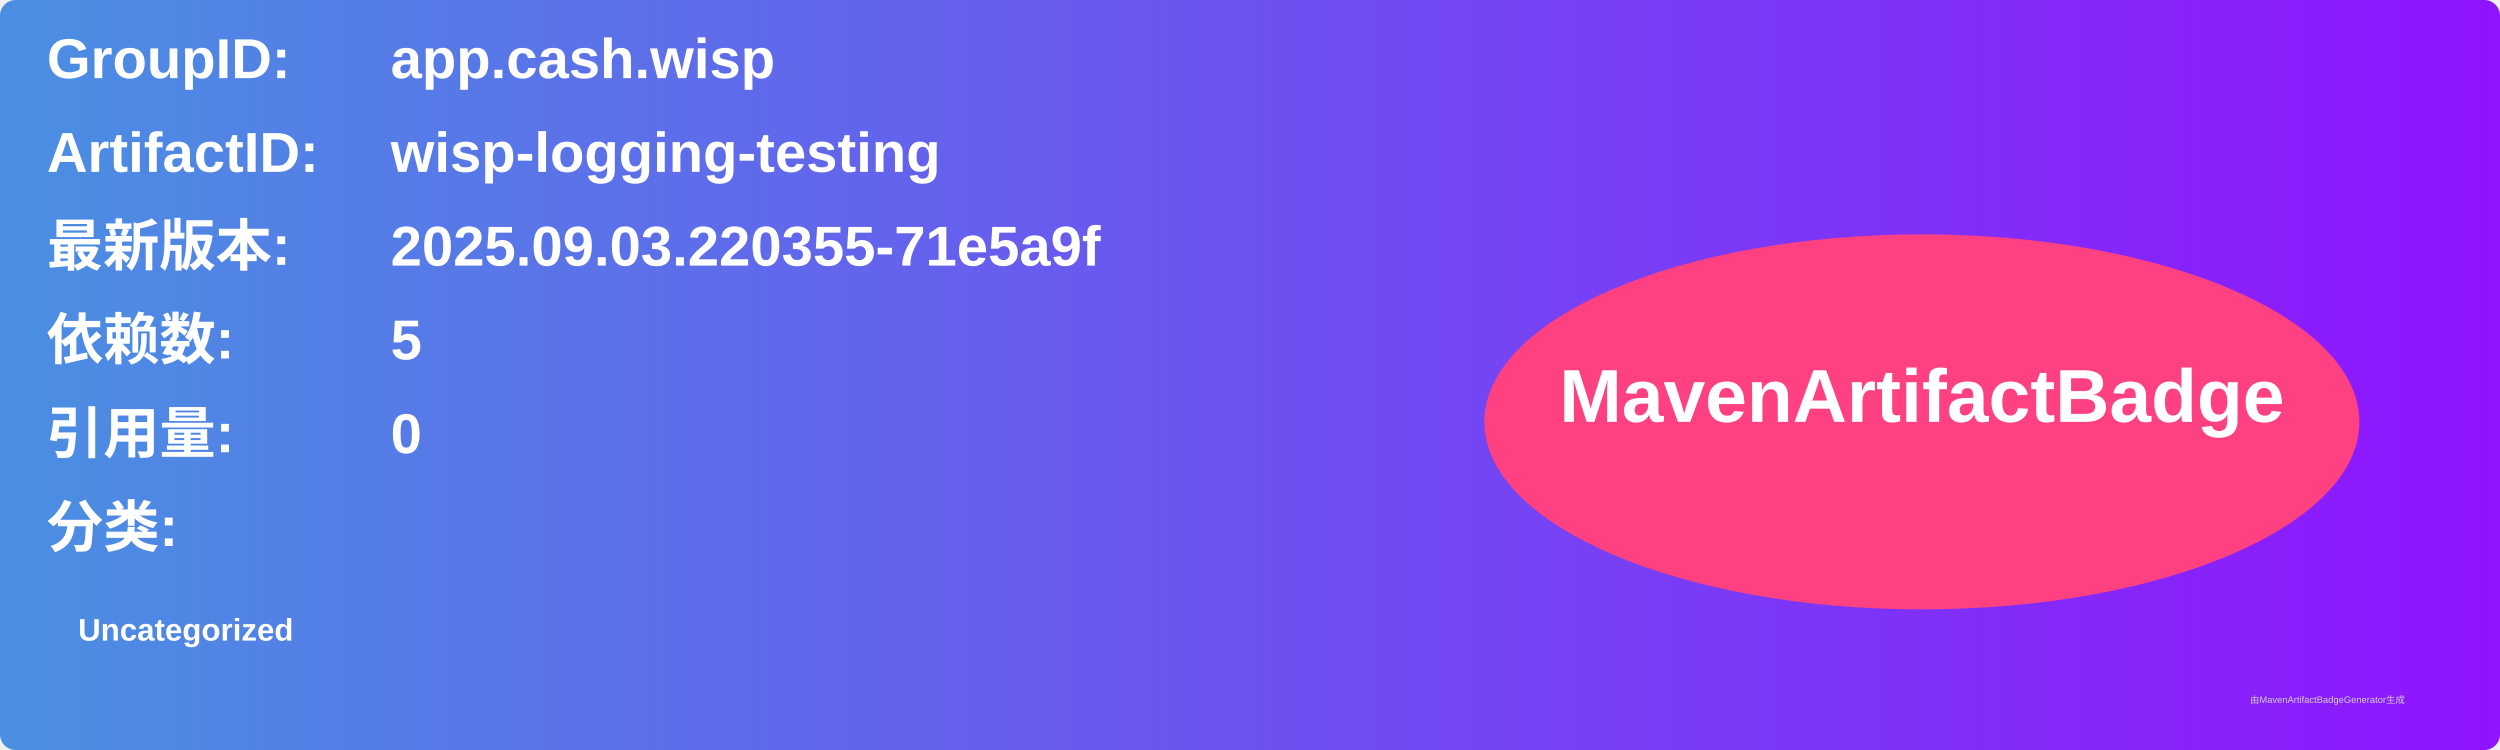
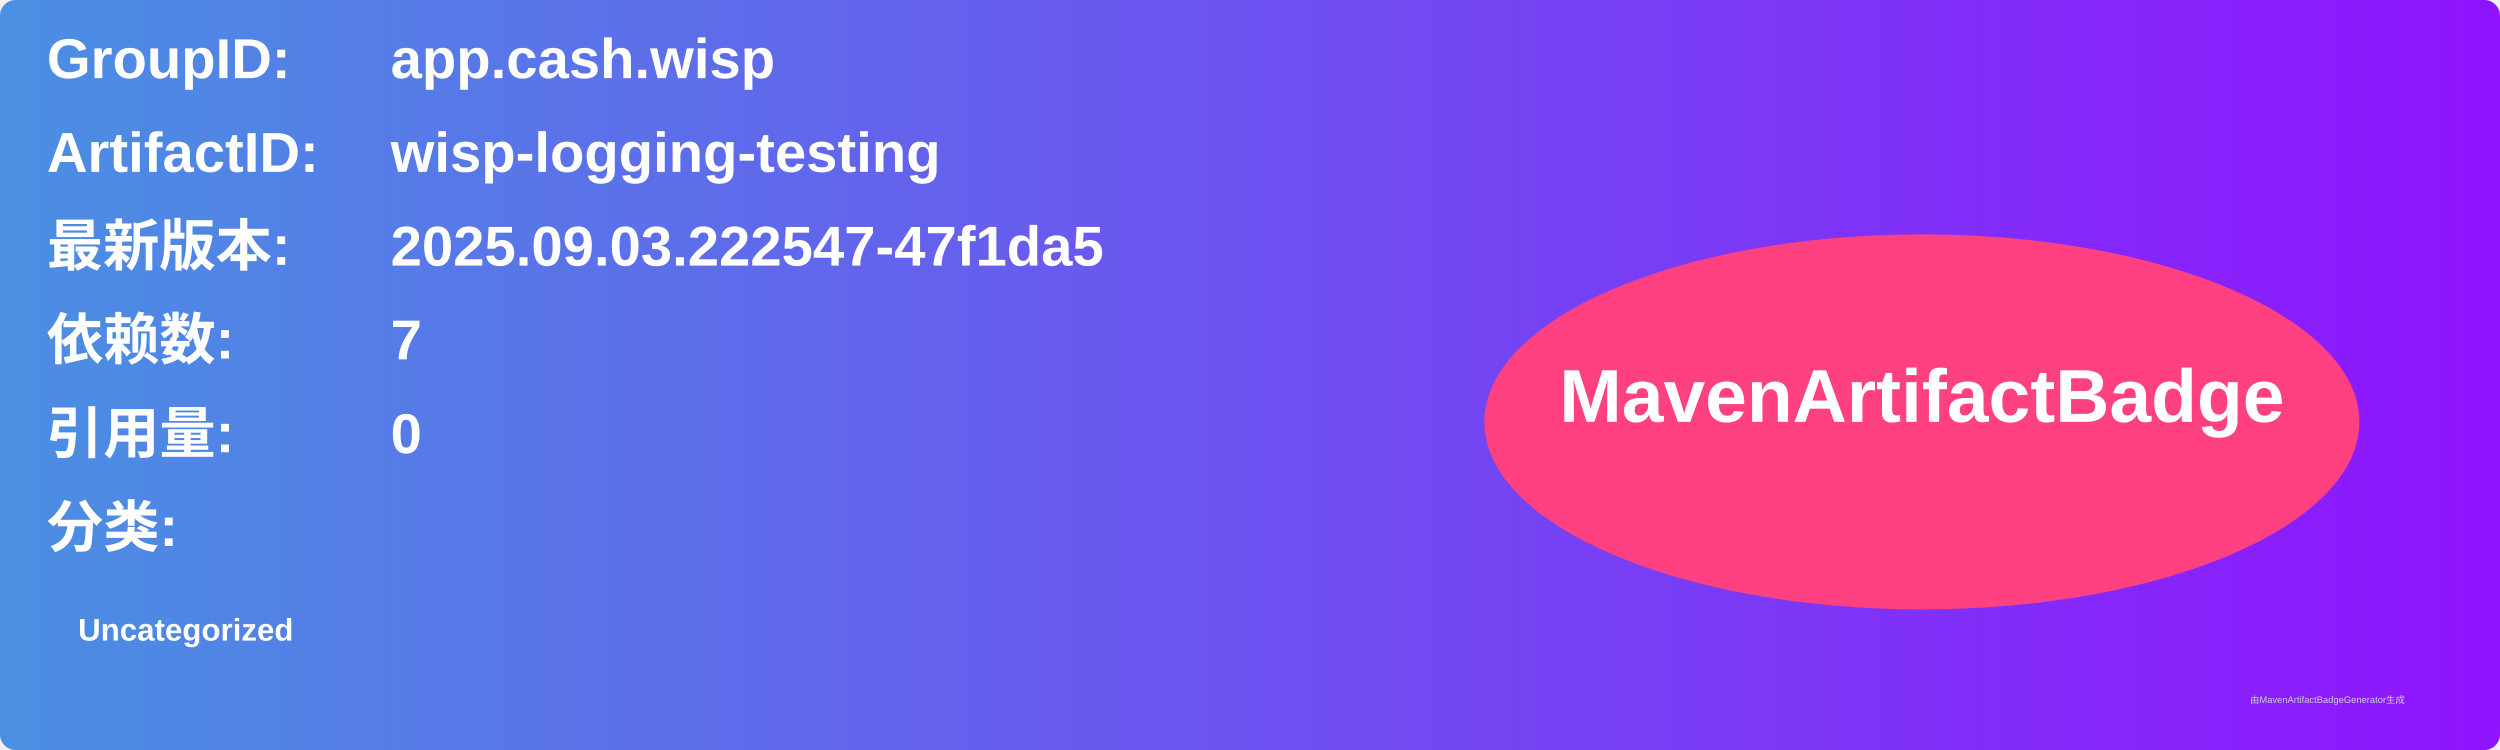
<svg xmlns="http://www.w3.org/2000/svg" width="800" height="240" viewBox="0 0 800 240">
  <linearGradient id="grad" x1="0%" y1="0%" x2="100%" y2="0%">
    <stop offset="0%" stop-color="#4a90e2" />
    <stop offset="100%" stop-color="#9013fe" />
  </linearGradient>
  <rect width="100%" height="100%" rx="5" ry="5" fill="url(#grad)" />
  <g transform="translate(15, 15)">
    <text x="0" y="10" font-family="Arial" font-size="18" fill="white" font-weight="bold" width="260">GroupID:</text>
    <text x="110" y="10" font-family="Arial" font-size="18" fill="white" font-weight="bold" width="460">app.cash.wisp</text>
    <text x="0" y="40" font-family="Arial" font-size="18" fill="white" font-weight="bold" width="260">ArtifactID:</text>
    <text x="110" y="40" font-family="Arial" font-size="18" fill="white" font-weight="bold" width="460">wisp-logging-testing</text>
    <text x="0" y="70" font-family="Arial" font-size="18" fill="white" font-weight="bold">最新版本:</text>
    <text x="110" y="70" font-family="Arial" font-size="18" fill="white" font-weight="bold">
-       <tspan font-weight="bold">2025.09.03.220355-71e5a9f</tspan>
+       <tspan font-weight="bold">2025.09.03.222547-47f1da5</tspan>
    </text>
    <text x="0" y="100" font-family="Arial" font-size="18" fill="white" font-weight="bold">依赖数: </text>
    <text x="110" y="100" font-family="Arial" font-size="18" fill="white">
-       <tspan font-weight="bold">5</tspan>
+       <tspan font-weight="bold">7</tspan>
    </text>
    <text x="0" y="130" font-family="Arial" font-size="18" fill="white" font-weight="bold">引用量: </text>
    <text x="110" y="130" font-family="Arial" font-size="18" fill="white">
      <tspan font-weight="bold">0</tspan>
    </text>
    <text x="0" y="160" font-family="Arial" font-size="18" fill="white" font-weight="bold">分类:</text>
    <text x="10" y="190" font-family="Arial" font-size="10" fill="white">
      <tspan font-weight="bold">Uncategorized</tspan>
    </text>
    <ellipse cx="600" cy="120" rx="140" ry="60" fill="#ff4081" />
    <text x="600" y="120" text-anchor="middle" font-family="Arial" font-size="24" fill="white" font-weight="bold">MavenArtifactBadge</text>
  </g>
  <text x="720" y="225" font-family="Arial" font-size="3" fill="#d0d0d0">由MavenArtifactBadgeGenerator生成</text>
</svg>
